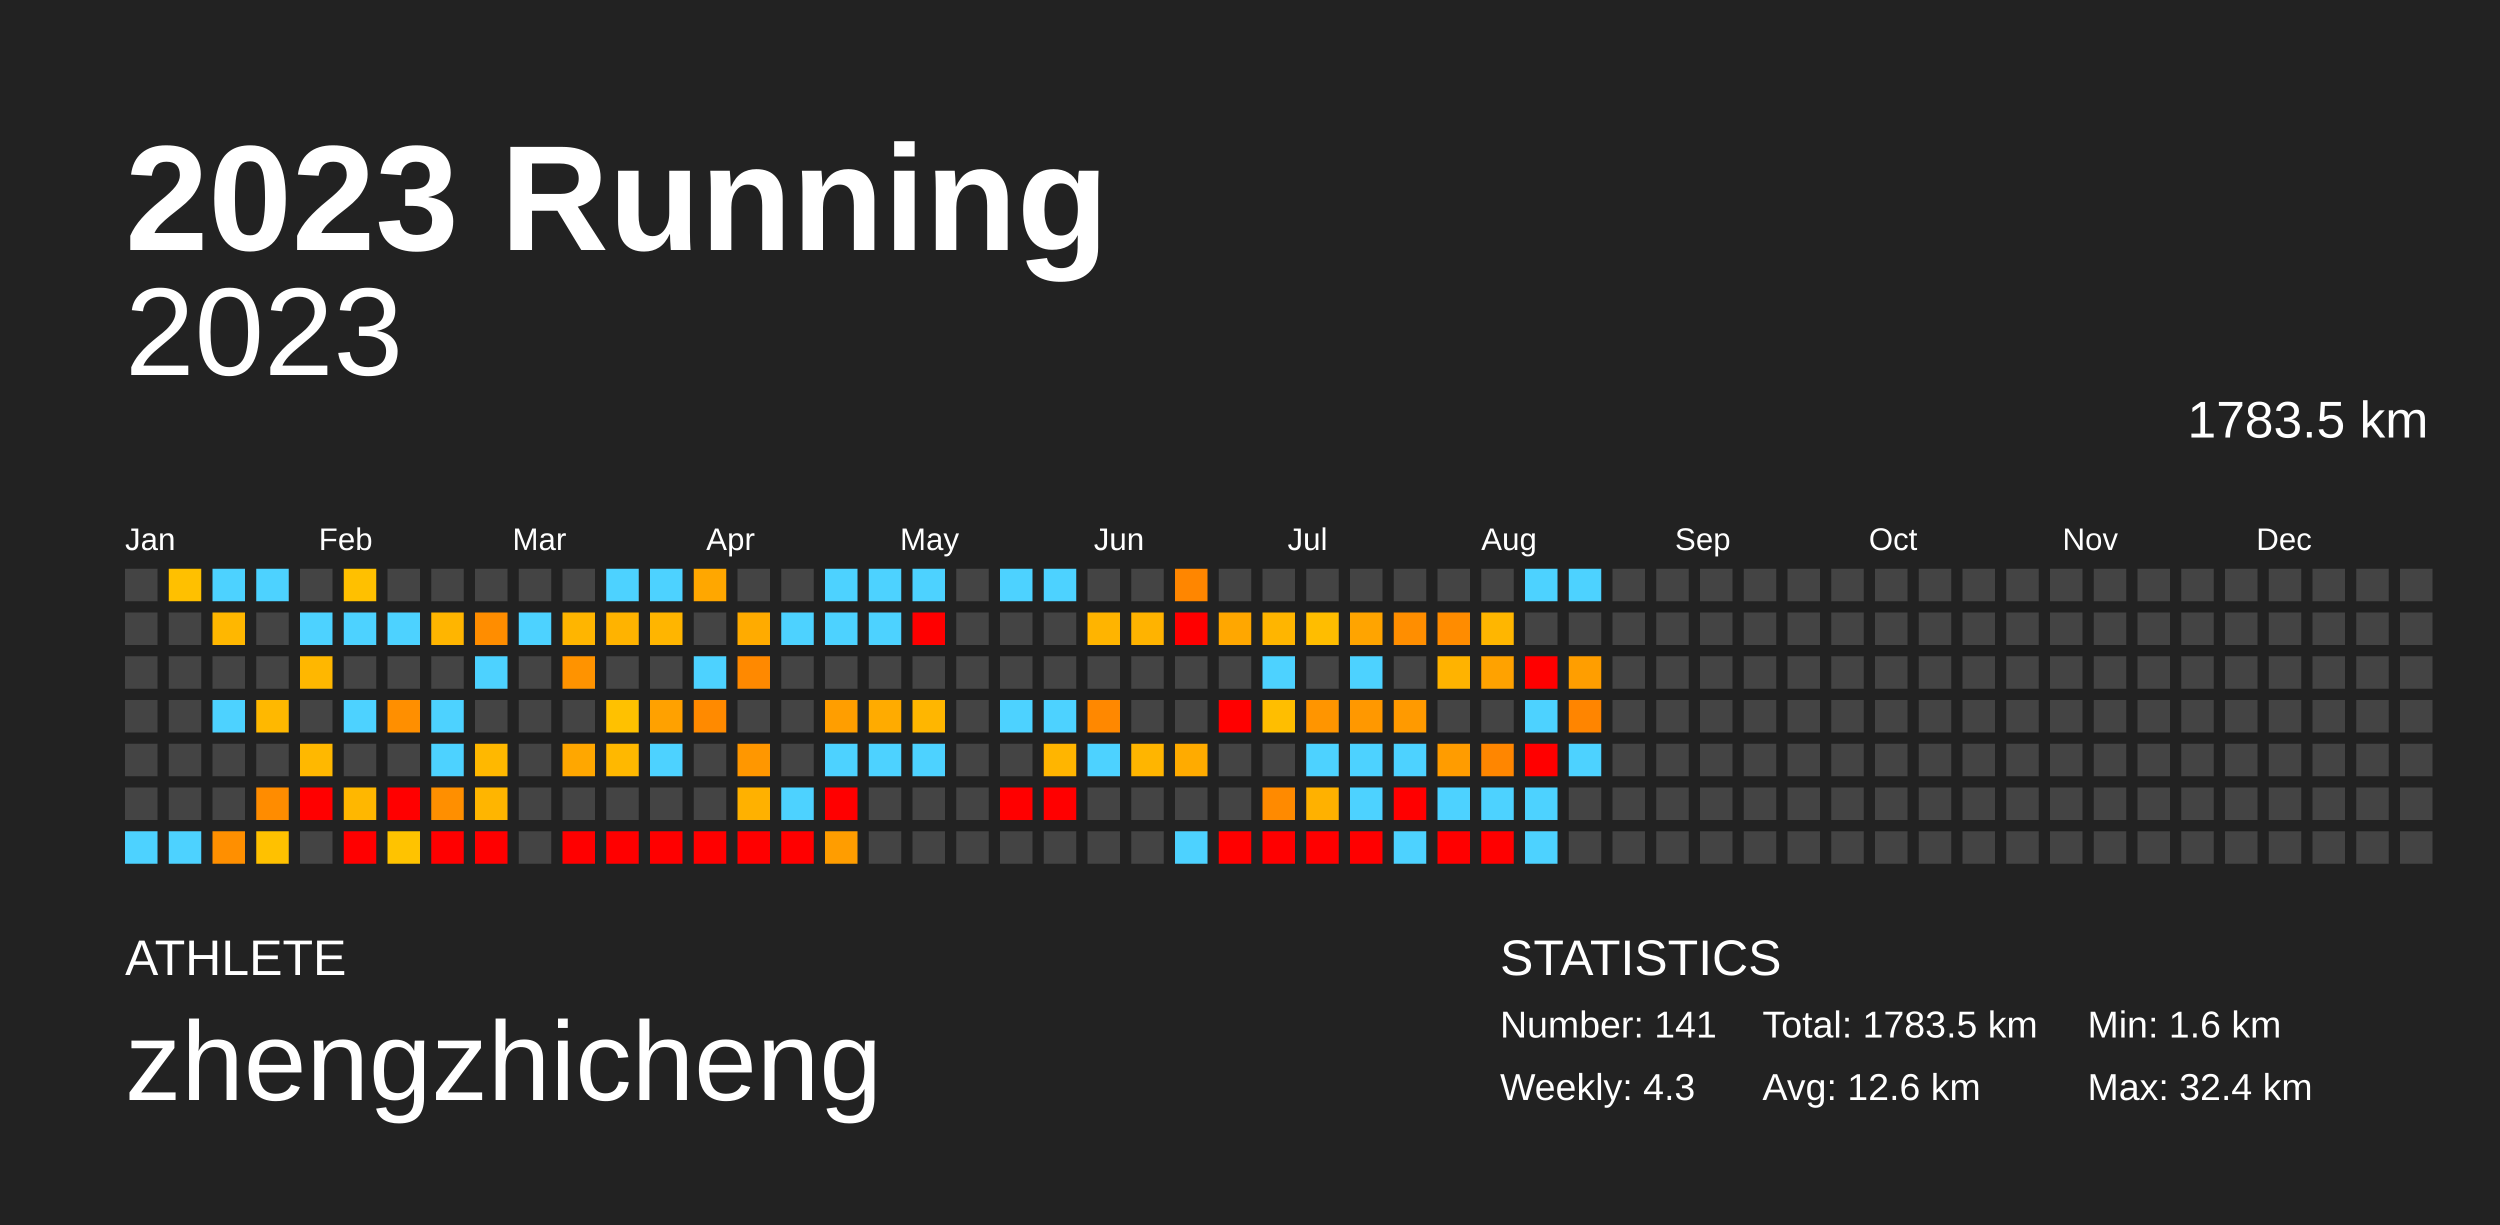
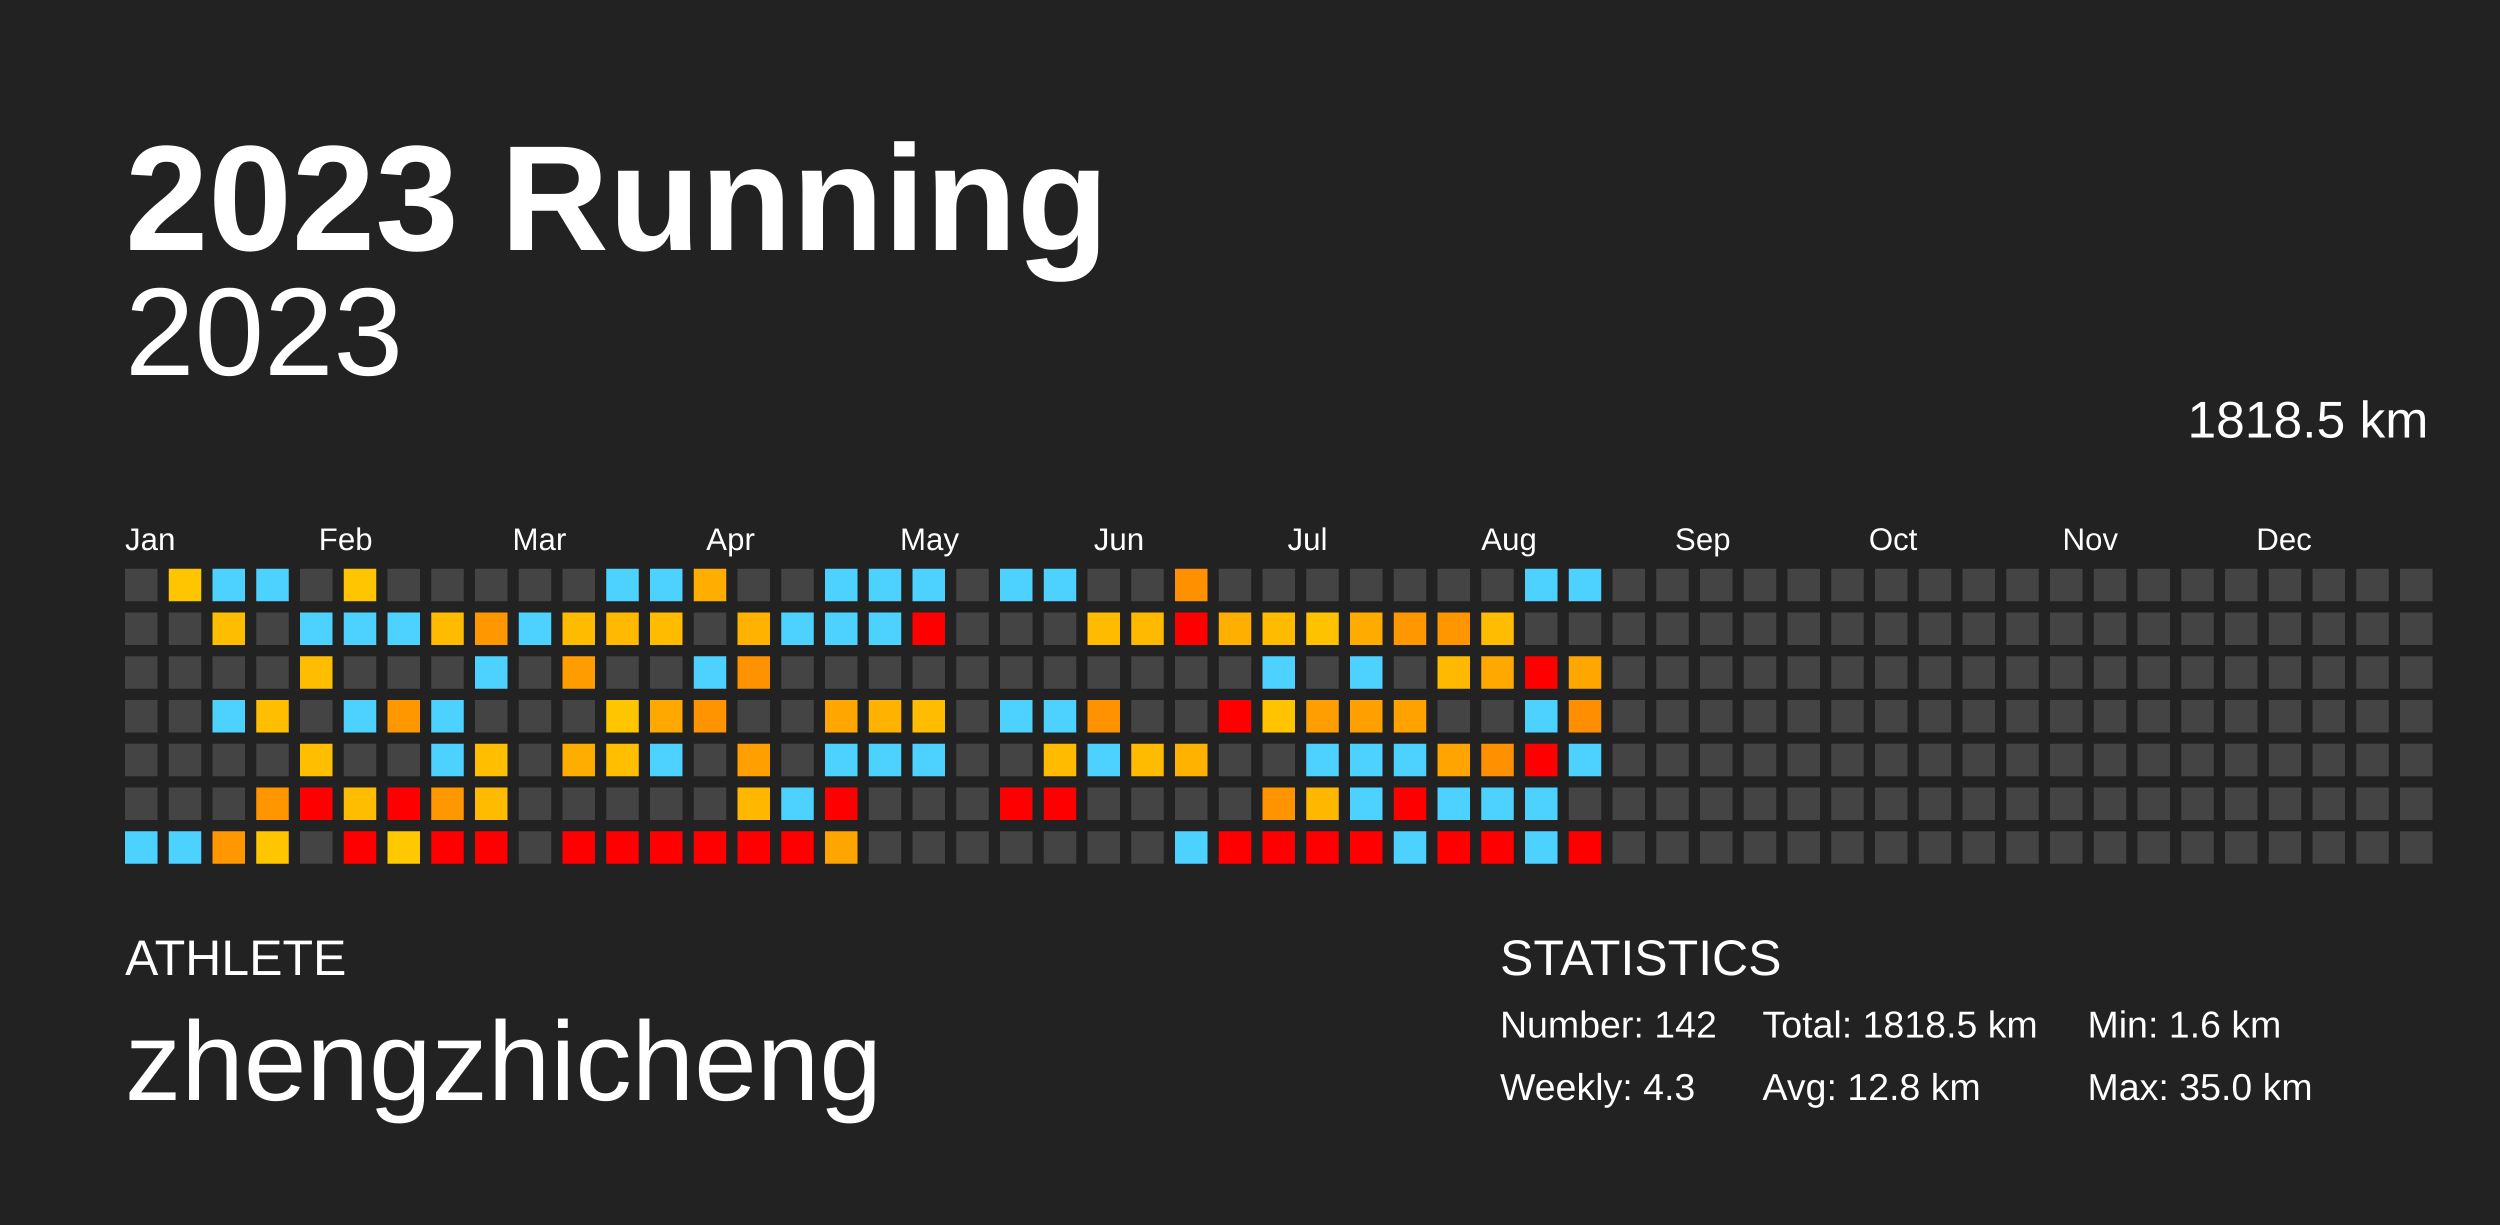
<svg xmlns="http://www.w3.org/2000/svg" baseProfile="full" height="98mm" version="1.1" viewBox="0,0,200,98" width="200mm">
  <defs />
  <rect fill="#222222" height="98" width="200" x="0" y="0" />
  <text fill="#FFFFFF" style="font-size:12px; font-family:Arial; font-weight:bold;" x="10" y="20">2023 Running</text>
  <text fill="#FFFFFF" style="font-size:4px; font-family:Arial" x="10" y="78">ATHLETE</text>
  <text fill="#FFFFFF" style="font-size:9px; font-family:Arial" x="10" y="88">zhengzhicheng</text>
  <text fill="#FFFFFF" style="font-size:4px; font-family:Arial" x="120" y="78">STATISTICS</text>
-   <text fill="#FFFFFF" style="font-size:3px; font-family:Arial" x="120" y="83">Number: 141</text>
+   <text fill="#FFFFFF" style="font-size:3px; font-family:Arial" x="120" y="83">Number: 142</text>
  <text fill="#FFFFFF" style="font-size:3px; font-family:Arial" x="120" y="88">Weekly: 4.3</text>
-   <text fill="#FFFFFF" style="font-size:3px; font-family:Arial" x="141" y="83">Total: 1783.5 km</text>
-   <text fill="#FFFFFF" style="font-size:3px; font-family:Arial" x="141" y="88">Avg: 12.6 km</text>
+   <text fill="#FFFFFF" style="font-size:3px; font-family:Arial" x="141" y="83">Total: 1818.5 km</text>
+   <text fill="#FFFFFF" style="font-size:3px; font-family:Arial" x="141" y="88">Avg: 12.8 km</text>
  <text fill="#FFFFFF" style="font-size:3px; font-family:Arial" x="167" y="83">Min: 1.6 km</text>
-   <text fill="#FFFFFF" style="font-size:3px; font-family:Arial" x="167" y="88">Max: 32.4 km</text>
+   <text fill="#FFFFFF" style="font-size:3px; font-family:Arial" x="167" y="88">Max: 35.0 km</text>
  <text alignment-baseline="hanging" fill="#FFFFFF" style="font-size:10.0px; font-family:Arial;" x="10" y="30">2023</text>
-   <text alignment-baseline="hanging" fill="#FFFFFF" style="font-size:4.125px; font-family:Arial;" x="175" y="35">1783.5 km</text>
+   <text alignment-baseline="hanging" fill="#FFFFFF" style="font-size:4.125px; font-family:Arial;" x="175" y="35">1818.5 km</text>
  <text fill="#FFFFFF" style="font-size:2.5px; font-family:Arial" x="10.0" y="44">Jan</text>
  <text fill="#FFFFFF" style="font-size:2.5px; font-family:Arial" x="25.5" y="44">Feb</text>
  <text fill="#FFFFFF" style="font-size:2.5px; font-family:Arial" x="41.0" y="44">Mar</text>
  <text fill="#FFFFFF" style="font-size:2.5px; font-family:Arial" x="56.5" y="44">Apr</text>
  <text fill="#FFFFFF" style="font-size:2.5px; font-family:Arial" x="72.0" y="44">May</text>
  <text fill="#FFFFFF" style="font-size:2.5px; font-family:Arial" x="87.5" y="44">Jun</text>
  <text fill="#FFFFFF" style="font-size:2.5px; font-family:Arial" x="103.0" y="44">Jul</text>
  <text fill="#FFFFFF" style="font-size:2.5px; font-family:Arial" x="118.5" y="44">Aug</text>
  <text fill="#FFFFFF" style="font-size:2.5px; font-family:Arial" x="134.0" y="44">Sep</text>
  <text fill="#FFFFFF" style="font-size:2.5px; font-family:Arial" x="149.5" y="44">Oct</text>
  <text fill="#FFFFFF" style="font-size:2.5px; font-family:Arial" x="165.0" y="44">Nov</text>
  <text fill="#FFFFFF" style="font-size:2.5px; font-family:Arial" x="180.5" y="44">Dec</text>
  <rect fill="#444444" height="2.6" width="2.6" x="10.0" y="45.5" />
  <rect fill="#444444" height="2.6" width="2.6" x="10.0" y="49.0" />
  <rect fill="#444444" height="2.6" width="2.6" x="10.0" y="52.5" />
  <rect fill="#444444" height="2.6" width="2.6" x="10.0" y="56.0" />
  <rect fill="#444444" height="2.6" width="2.6" x="10.0" y="59.5" />
  <rect fill="#444444" height="2.6" width="2.6" x="10.0" y="63.0" />
  <rect fill="#4dd2ff" height="2.6" width="2.6" x="10.0" y="66.5" />
-   <rect fill="#ffc000" height="2.6" width="2.6" x="13.5" y="45.5" />
+   <rect fill="#ffc600" height="2.6" width="2.6" x="13.5" y="45.5" />
  <rect fill="#444444" height="2.6" width="2.6" x="13.5" y="49.0" />
  <rect fill="#444444" height="2.6" width="2.6" x="13.5" y="52.5" />
  <rect fill="#444444" height="2.6" width="2.6" x="13.5" y="56.0" />
  <rect fill="#444444" height="2.6" width="2.6" x="13.5" y="59.5" />
  <rect fill="#444444" height="2.6" width="2.6" x="13.5" y="63.0" />
  <rect fill="#4dd2ff" height="2.6" width="2.6" x="13.5" y="66.5" />
  <rect fill="#4dd2ff" height="2.6" width="2.6" x="17.0" y="45.5" />
-   <rect fill="#ffb700" height="2.6" width="2.6" x="17.0" y="49.0" />
+   <rect fill="#ffbd00" height="2.6" width="2.6" x="17.0" y="49.0" />
  <rect fill="#444444" height="2.6" width="2.6" x="17.0" y="52.5" />
  <rect fill="#4dd2ff" height="2.6" width="2.6" x="17.0" y="56.0" />
  <rect fill="#444444" height="2.6" width="2.6" x="17.0" y="59.5" />
  <rect fill="#444444" height="2.6" width="2.6" x="17.0" y="63.0" />
-   <rect fill="#ff8f00" height="2.6" width="2.6" x="17.0" y="66.5" />
+   <rect fill="#ff9800" height="2.6" width="2.6" x="17.0" y="66.5" />
  <rect fill="#4dd2ff" height="2.6" width="2.6" x="20.5" y="45.5" />
  <rect fill="#444444" height="2.6" width="2.6" x="20.5" y="49.0" />
  <rect fill="#444444" height="2.6" width="2.6" x="20.5" y="52.5" />
-   <rect fill="#ffb800" height="2.6" width="2.6" x="20.5" y="56.0" />
+   <rect fill="#ffbe00" height="2.6" width="2.6" x="20.5" y="56.0" />
  <rect fill="#444444" height="2.6" width="2.6" x="20.5" y="59.5" />
-   <rect fill="#ff8c00" height="2.6" width="2.6" x="20.5" y="63.0" />
-   <rect fill="#ffc100" height="2.6" width="2.6" x="20.5" y="66.5" />
+   <rect fill="#ff9600" height="2.6" width="2.6" x="20.5" y="63.0" />
+   <rect fill="#ffc600" height="2.6" width="2.6" x="20.5" y="66.5" />
  <rect fill="#444444" height="2.6" width="2.6" x="24.0" y="45.5" />
  <rect fill="#4dd2ff" height="2.6" width="2.6" x="24.0" y="49.0" />
-   <rect fill="#ffb700" height="2.6" width="2.6" x="24.0" y="52.5" />
+   <rect fill="#ffbd00" height="2.6" width="2.6" x="24.0" y="52.5" />
  <rect fill="#444444" height="2.6" width="2.6" x="24.0" y="56.0" />
-   <rect fill="#ffb800" height="2.6" width="2.6" x="24.0" y="59.5" />
+   <rect fill="#ffbe00" height="2.6" width="2.6" x="24.0" y="59.5" />
  <rect fill="red" height="2.6" width="2.6" x="24.0" y="63.0" />
  <rect fill="#444444" height="2.6" width="2.6" x="24.0" y="66.5" />
-   <rect fill="#ffc000" height="2.6" width="2.6" x="27.5" y="45.5" />
+   <rect fill="#ffc500" height="2.6" width="2.6" x="27.5" y="45.5" />
  <rect fill="#4dd2ff" height="2.6" width="2.6" x="27.5" y="49.0" />
  <rect fill="#444444" height="2.6" width="2.6" x="27.5" y="52.5" />
  <rect fill="#4dd2ff" height="2.6" width="2.6" x="27.5" y="56.0" />
  <rect fill="#444444" height="2.6" width="2.6" x="27.5" y="59.5" />
-   <rect fill="#ffb700" height="2.6" width="2.6" x="27.5" y="63.0" />
+   <rect fill="#ffbd00" height="2.6" width="2.6" x="27.5" y="63.0" />
  <rect fill="red" height="2.6" width="2.6" x="27.5" y="66.5" />
  <rect fill="#444444" height="2.6" width="2.6" x="31.0" y="45.5" />
  <rect fill="#4dd2ff" height="2.6" width="2.6" x="31.0" y="49.0" />
  <rect fill="#444444" height="2.6" width="2.6" x="31.0" y="52.5" />
-   <rect fill="#ff8f00" height="2.6" width="2.6" x="31.0" y="56.0" />
+   <rect fill="#ff9800" height="2.6" width="2.6" x="31.0" y="56.0" />
  <rect fill="#444444" height="2.6" width="2.6" x="31.0" y="59.5" />
  <rect fill="red" height="2.6" width="2.6" x="31.0" y="63.0" />
-   <rect fill="#ffc300" height="2.6" width="2.6" x="31.0" y="66.5" />
+   <rect fill="#ffc800" height="2.6" width="2.6" x="31.0" y="66.5" />
  <rect fill="#444444" height="2.6" width="2.6" x="34.5" y="45.5" />
-   <rect fill="#ffb500" height="2.6" width="2.6" x="34.5" y="49.0" />
+   <rect fill="#ffbb00" height="2.6" width="2.6" x="34.5" y="49.0" />
  <rect fill="#444444" height="2.6" width="2.6" x="34.5" y="52.5" />
  <rect fill="#4dd2ff" height="2.6" width="2.6" x="34.5" y="56.0" />
  <rect fill="#4dd2ff" height="2.6" width="2.6" x="34.5" y="59.5" />
-   <rect fill="#ff8f00" height="2.6" width="2.6" x="34.5" y="63.0" />
+   <rect fill="#ff9800" height="2.6" width="2.6" x="34.5" y="63.0" />
  <rect fill="red" height="2.6" width="2.6" x="34.5" y="66.5" />
  <rect fill="#444444" height="2.6" width="2.6" x="38.0" y="45.5" />
-   <rect fill="#ff8d00" height="2.6" width="2.6" x="38.0" y="49.0" />
+   <rect fill="#ff9700" height="2.6" width="2.6" x="38.0" y="49.0" />
  <rect fill="#4dd2ff" height="2.6" width="2.6" x="38.0" y="52.5" />
  <rect fill="#444444" height="2.6" width="2.6" x="38.0" y="56.0" />
-   <rect fill="#ffb800" height="2.6" width="2.6" x="38.0" y="59.5" />
-   <rect fill="#ffb500" height="2.6" width="2.6" x="38.0" y="63.0" />
+   <rect fill="#ffbe00" height="2.6" width="2.6" x="38.0" y="59.5" />
+   <rect fill="#ffbb00" height="2.6" width="2.6" x="38.0" y="63.0" />
  <rect fill="red" height="2.6" width="2.6" x="38.0" y="66.5" />
  <rect fill="#444444" height="2.6" width="2.6" x="41.5" y="45.5" />
  <rect fill="#4dd2ff" height="2.6" width="2.6" x="41.5" y="49.0" />
  <rect fill="#444444" height="2.6" width="2.6" x="41.5" y="52.5" />
  <rect fill="#444444" height="2.6" width="2.6" x="41.5" y="56.0" />
  <rect fill="#444444" height="2.6" width="2.6" x="41.5" y="59.5" />
  <rect fill="#444444" height="2.6" width="2.6" x="41.5" y="63.0" />
  <rect fill="#444444" height="2.6" width="2.6" x="41.5" y="66.5" />
  <rect fill="#444444" height="2.6" width="2.6" x="45.0" y="45.5" />
-   <rect fill="#ffb500" height="2.6" width="2.6" x="45.0" y="49.0" />
-   <rect fill="#ff9300" height="2.6" width="2.6" x="45.0" y="52.5" />
+   <rect fill="#ffbb00" height="2.6" width="2.6" x="45.0" y="49.0" />
+   <rect fill="#ff9c00" height="2.6" width="2.6" x="45.0" y="52.5" />
  <rect fill="#444444" height="2.6" width="2.6" x="45.0" y="56.0" />
-   <rect fill="#ffa700" height="2.6" width="2.6" x="45.0" y="59.5" />
+   <rect fill="#ffae00" height="2.6" width="2.6" x="45.0" y="59.5" />
  <rect fill="#444444" height="2.6" width="2.6" x="45.0" y="63.0" />
  <rect fill="red" height="2.6" width="2.6" x="45.0" y="66.5" />
  <rect fill="#4dd2ff" height="2.6" width="2.6" x="48.5" y="45.5" />
-   <rect fill="#ffb300" height="2.6" width="2.6" x="48.5" y="49.0" />
+   <rect fill="#ffb900" height="2.6" width="2.6" x="48.5" y="49.0" />
  <rect fill="#444444" height="2.6" width="2.6" x="48.5" y="52.5" />
-   <rect fill="#ffc100" height="2.6" width="2.6" x="48.5" y="56.0" />
-   <rect fill="#ffb800" height="2.6" width="2.6" x="48.5" y="59.5" />
+   <rect fill="#ffc600" height="2.6" width="2.6" x="48.5" y="56.0" />
+   <rect fill="#ffbe00" height="2.6" width="2.6" x="48.5" y="59.5" />
  <rect fill="#444444" height="2.6" width="2.6" x="48.5" y="63.0" />
  <rect fill="red" height="2.6" width="2.6" x="48.5" y="66.5" />
  <rect fill="#4dd2ff" height="2.6" width="2.6" x="52.0" y="45.5" />
-   <rect fill="#ffb500" height="2.6" width="2.6" x="52.0" y="49.0" />
+   <rect fill="#ffbb00" height="2.6" width="2.6" x="52.0" y="49.0" />
  <rect fill="#444444" height="2.6" width="2.6" x="52.0" y="52.5" />
-   <rect fill="#ffa100" height="2.6" width="2.6" x="52.0" y="56.0" />
+   <rect fill="#ffa900" height="2.6" width="2.6" x="52.0" y="56.0" />
  <rect fill="#4dd2ff" height="2.6" width="2.6" x="52.0" y="59.5" />
  <rect fill="#444444" height="2.6" width="2.6" x="52.0" y="63.0" />
  <rect fill="red" height="2.6" width="2.6" x="52.0" y="66.5" />
-   <rect fill="#ffa700" height="2.6" width="2.6" x="55.5" y="45.5" />
+   <rect fill="#ffae00" height="2.6" width="2.6" x="55.5" y="45.5" />
  <rect fill="#444444" height="2.6" width="2.6" x="55.5" y="49.0" />
  <rect fill="#4dd2ff" height="2.6" width="2.6" x="55.5" y="52.5" />
-   <rect fill="#ff8a00" height="2.6" width="2.6" x="55.5" y="56.0" />
+   <rect fill="#ff9400" height="2.6" width="2.6" x="55.5" y="56.0" />
  <rect fill="#444444" height="2.6" width="2.6" x="55.5" y="59.5" />
  <rect fill="#444444" height="2.6" width="2.6" x="55.5" y="63.0" />
  <rect fill="red" height="2.6" width="2.6" x="55.5" y="66.5" />
  <rect fill="#444444" height="2.6" width="2.6" x="59.0" y="45.5" />
-   <rect fill="#ffab00" height="2.6" width="2.6" x="59.0" y="49.0" />
-   <rect fill="#ff8900" height="2.6" width="2.6" x="59.0" y="52.5" />
+   <rect fill="#ffb200" height="2.6" width="2.6" x="59.0" y="49.0" />
+   <rect fill="#ff9200" height="2.6" width="2.6" x="59.0" y="52.5" />
  <rect fill="#444444" height="2.6" width="2.6" x="59.0" y="56.0" />
-   <rect fill="#ff9700" height="2.6" width="2.6" x="59.0" y="59.5" />
-   <rect fill="#ffb100" height="2.6" width="2.6" x="59.0" y="63.0" />
+   <rect fill="#ff9f00" height="2.6" width="2.6" x="59.0" y="59.5" />
+   <rect fill="#ffb700" height="2.6" width="2.6" x="59.0" y="63.0" />
  <rect fill="red" height="2.6" width="2.6" x="59.0" y="66.5" />
  <rect fill="#444444" height="2.6" width="2.6" x="62.5" y="45.5" />
  <rect fill="#4dd2ff" height="2.6" width="2.6" x="62.5" y="49.0" />
  <rect fill="#444444" height="2.6" width="2.6" x="62.5" y="52.5" />
  <rect fill="#444444" height="2.6" width="2.6" x="62.5" y="56.0" />
  <rect fill="#444444" height="2.6" width="2.6" x="62.5" y="59.5" />
  <rect fill="#4dd2ff" height="2.6" width="2.6" x="62.5" y="63.0" />
  <rect fill="red" height="2.6" width="2.6" x="62.5" y="66.5" />
  <rect fill="#4dd2ff" height="2.6" width="2.6" x="66.0" y="45.5" />
  <rect fill="#4dd2ff" height="2.6" width="2.6" x="66.0" y="49.0" />
  <rect fill="#444444" height="2.6" width="2.6" x="66.0" y="52.5" />
-   <rect fill="#ff9e00" height="2.6" width="2.6" x="66.0" y="56.0" />
+   <rect fill="#ffa600" height="2.6" width="2.6" x="66.0" y="56.0" />
  <rect fill="#4dd2ff" height="2.6" width="2.6" x="66.0" y="59.5" />
  <rect fill="red" height="2.6" width="2.6" x="66.0" y="63.0" />
-   <rect fill="#ff9d00" height="2.6" width="2.6" x="66.0" y="66.5" />
+   <rect fill="#ffa500" height="2.6" width="2.6" x="66.0" y="66.5" />
  <rect fill="#4dd2ff" height="2.6" width="2.6" x="69.5" y="45.5" />
  <rect fill="#4dd2ff" height="2.6" width="2.6" x="69.5" y="49.0" />
  <rect fill="#444444" height="2.6" width="2.6" x="69.5" y="52.5" />
-   <rect fill="#ffab00" height="2.6" width="2.6" x="69.5" y="56.0" />
+   <rect fill="#ffb200" height="2.6" width="2.6" x="69.5" y="56.0" />
  <rect fill="#4dd2ff" height="2.6" width="2.6" x="69.5" y="59.5" />
  <rect fill="#444444" height="2.6" width="2.6" x="69.5" y="63.0" />
  <rect fill="#444444" height="2.6" width="2.6" x="69.5" y="66.5" />
  <rect fill="#4dd2ff" height="2.6" width="2.6" x="73.0" y="45.5" />
  <rect fill="red" height="2.6" width="2.6" x="73.0" y="49.0" />
  <rect fill="#444444" height="2.6" width="2.6" x="73.0" y="52.5" />
-   <rect fill="#ffb600" height="2.6" width="2.6" x="73.0" y="56.0" />
+   <rect fill="#ffbc00" height="2.6" width="2.6" x="73.0" y="56.0" />
  <rect fill="#4dd2ff" height="2.6" width="2.6" x="73.0" y="59.5" />
  <rect fill="#444444" height="2.6" width="2.6" x="73.0" y="63.0" />
  <rect fill="#444444" height="2.6" width="2.6" x="73.0" y="66.5" />
  <rect fill="#444444" height="2.6" width="2.6" x="76.5" y="45.5" />
  <rect fill="#444444" height="2.6" width="2.6" x="76.5" y="49.0" />
  <rect fill="#444444" height="2.6" width="2.6" x="76.5" y="52.5" />
  <rect fill="#444444" height="2.6" width="2.6" x="76.5" y="56.0" />
  <rect fill="#444444" height="2.6" width="2.6" x="76.5" y="59.5" />
  <rect fill="#444444" height="2.6" width="2.6" x="76.5" y="63.0" />
  <rect fill="#444444" height="2.6" width="2.6" x="76.5" y="66.5" />
  <rect fill="#4dd2ff" height="2.6" width="2.6" x="80.0" y="45.5" />
  <rect fill="#444444" height="2.6" width="2.6" x="80.0" y="49.0" />
  <rect fill="#444444" height="2.6" width="2.6" x="80.0" y="52.5" />
  <rect fill="#4dd2ff" height="2.6" width="2.6" x="80.0" y="56.0" />
  <rect fill="#444444" height="2.6" width="2.6" x="80.0" y="59.5" />
  <rect fill="red" height="2.6" width="2.6" x="80.0" y="63.0" />
  <rect fill="#444444" height="2.6" width="2.6" x="80.0" y="66.5" />
  <rect fill="#4dd2ff" height="2.6" width="2.6" x="83.5" y="45.5" />
  <rect fill="#444444" height="2.6" width="2.6" x="83.5" y="49.0" />
  <rect fill="#444444" height="2.6" width="2.6" x="83.5" y="52.5" />
  <rect fill="#4dd2ff" height="2.6" width="2.6" x="83.5" y="56.0" />
-   <rect fill="#ffb500" height="2.6" width="2.6" x="83.5" y="59.5" />
+   <rect fill="#ffbb00" height="2.6" width="2.6" x="83.5" y="59.5" />
  <rect fill="red" height="2.6" width="2.6" x="83.5" y="63.0" />
  <rect fill="#444444" height="2.6" width="2.6" x="83.5" y="66.5" />
  <rect fill="#444444" height="2.6" width="2.6" x="87.0" y="45.5" />
-   <rect fill="#ffb400" height="2.6" width="2.6" x="87.0" y="49.0" />
+   <rect fill="#ffbb00" height="2.6" width="2.6" x="87.0" y="49.0" />
  <rect fill="#444444" height="2.6" width="2.6" x="87.0" y="52.5" />
-   <rect fill="#ff8800" height="2.6" width="2.6" x="87.0" y="56.0" />
+   <rect fill="#ff9200" height="2.6" width="2.6" x="87.0" y="56.0" />
  <rect fill="#4dd2ff" height="2.6" width="2.6" x="87.0" y="59.5" />
  <rect fill="#444444" height="2.6" width="2.6" x="87.0" y="63.0" />
  <rect fill="#444444" height="2.6" width="2.6" x="87.0" y="66.5" />
  <rect fill="#444444" height="2.6" width="2.6" x="90.5" y="45.5" />
-   <rect fill="#ffb300" height="2.6" width="2.6" x="90.5" y="49.0" />
+   <rect fill="#ffba00" height="2.6" width="2.6" x="90.5" y="49.0" />
  <rect fill="#444444" height="2.6" width="2.6" x="90.5" y="52.5" />
  <rect fill="#444444" height="2.6" width="2.6" x="90.5" y="56.0" />
-   <rect fill="#ffb500" height="2.6" width="2.6" x="90.5" y="59.5" />
+   <rect fill="#ffbb00" height="2.6" width="2.6" x="90.5" y="59.5" />
  <rect fill="#444444" height="2.6" width="2.6" x="90.5" y="63.0" />
  <rect fill="#444444" height="2.6" width="2.6" x="90.5" y="66.5" />
-   <rect fill="#ff8600" height="2.6" width="2.6" x="94.0" y="45.5" />
+   <rect fill="#ff9000" height="2.6" width="2.6" x="94.0" y="45.5" />
  <rect fill="red" height="2.6" width="2.6" x="94.0" y="49.0" />
  <rect fill="#444444" height="2.6" width="2.6" x="94.0" y="52.5" />
  <rect fill="#444444" height="2.6" width="2.6" x="94.0" y="56.0" />
-   <rect fill="#ffab00" height="2.6" width="2.6" x="94.0" y="59.5" />
+   <rect fill="#ffb200" height="2.6" width="2.6" x="94.0" y="59.5" />
  <rect fill="#444444" height="2.6" width="2.6" x="94.0" y="63.0" />
  <rect fill="#4dd2ff" height="2.6" width="2.6" x="94.0" y="66.5" />
  <rect fill="#444444" height="2.6" width="2.6" x="97.5" y="45.5" />
-   <rect fill="#ffa700" height="2.6" width="2.6" x="97.5" y="49.0" />
+   <rect fill="#ffaf00" height="2.6" width="2.6" x="97.5" y="49.0" />
  <rect fill="#444444" height="2.6" width="2.6" x="97.5" y="52.5" />
  <rect fill="red" height="2.6" width="2.6" x="97.5" y="56.0" />
  <rect fill="#444444" height="2.6" width="2.6" x="97.5" y="59.5" />
  <rect fill="#444444" height="2.6" width="2.6" x="97.5" y="63.0" />
  <rect fill="red" height="2.6" width="2.6" x="97.5" y="66.5" />
  <rect fill="#444444" height="2.6" width="2.6" x="101.0" y="45.5" />
-   <rect fill="#ffb500" height="2.6" width="2.6" x="101.0" y="49.0" />
+   <rect fill="#ffbb00" height="2.6" width="2.6" x="101.0" y="49.0" />
  <rect fill="#4dd2ff" height="2.6" width="2.6" x="101.0" y="52.5" />
-   <rect fill="#ffbe00" height="2.6" width="2.6" x="101.0" y="56.0" />
+   <rect fill="#ffc300" height="2.6" width="2.6" x="101.0" y="56.0" />
  <rect fill="#444444" height="2.6" width="2.6" x="101.0" y="59.5" />
-   <rect fill="#ff8a00" height="2.6" width="2.6" x="101.0" y="63.0" />
+   <rect fill="#ff9300" height="2.6" width="2.6" x="101.0" y="63.0" />
  <rect fill="red" height="2.6" width="2.6" x="101.0" y="66.5" />
  <rect fill="#444444" height="2.6" width="2.6" x="104.5" y="45.5" />
-   <rect fill="#ffbd00" height="2.6" width="2.6" x="104.5" y="49.0" />
+   <rect fill="#ffc200" height="2.6" width="2.6" x="104.5" y="49.0" />
  <rect fill="#444444" height="2.6" width="2.6" x="104.5" y="52.5" />
-   <rect fill="#ff9500" height="2.6" width="2.6" x="104.5" y="56.0" />
+   <rect fill="#ff9e00" height="2.6" width="2.6" x="104.5" y="56.0" />
  <rect fill="#4dd2ff" height="2.6" width="2.6" x="104.5" y="59.5" />
-   <rect fill="#ffb100" height="2.6" width="2.6" x="104.5" y="63.0" />
+   <rect fill="#ffb700" height="2.6" width="2.6" x="104.5" y="63.0" />
  <rect fill="red" height="2.6" width="2.6" x="104.5" y="66.5" />
  <rect fill="#444444" height="2.6" width="2.6" x="108.0" y="45.5" />
-   <rect fill="#ffa400" height="2.6" width="2.6" x="108.0" y="49.0" />
+   <rect fill="#ffab00" height="2.6" width="2.6" x="108.0" y="49.0" />
  <rect fill="#4dd2ff" height="2.6" width="2.6" x="108.0" y="52.5" />
-   <rect fill="#ff9800" height="2.6" width="2.6" x="108.0" y="56.0" />
+   <rect fill="#ffa000" height="2.6" width="2.6" x="108.0" y="56.0" />
  <rect fill="#4dd2ff" height="2.6" width="2.6" x="108.0" y="59.5" />
  <rect fill="#4dd2ff" height="2.6" width="2.6" x="108.0" y="63.0" />
  <rect fill="red" height="2.6" width="2.6" x="108.0" y="66.5" />
  <rect fill="#444444" height="2.6" width="2.6" x="111.5" y="45.5" />
-   <rect fill="#ff8e00" height="2.6" width="2.6" x="111.5" y="49.0" />
+   <rect fill="#ff9700" height="2.6" width="2.6" x="111.5" y="49.0" />
  <rect fill="#444444" height="2.6" width="2.6" x="111.5" y="52.5" />
-   <rect fill="#ff9a00" height="2.6" width="2.6" x="111.5" y="56.0" />
+   <rect fill="#ffa200" height="2.6" width="2.6" x="111.5" y="56.0" />
  <rect fill="#4dd2ff" height="2.6" width="2.6" x="111.5" y="59.5" />
  <rect fill="red" height="2.6" width="2.6" x="111.5" y="63.0" />
  <rect fill="#4dd2ff" height="2.6" width="2.6" x="111.5" y="66.5" />
  <rect fill="#444444" height="2.6" width="2.6" x="115.0" y="45.5" />
-   <rect fill="#ff8c00" height="2.6" width="2.6" x="115.0" y="49.0" />
-   <rect fill="#ffb300" height="2.6" width="2.6" x="115.0" y="52.5" />
+   <rect fill="#ff9600" height="2.6" width="2.6" x="115.0" y="49.0" />
+   <rect fill="#ffb900" height="2.6" width="2.6" x="115.0" y="52.5" />
  <rect fill="#444444" height="2.6" width="2.6" x="115.0" y="56.0" />
-   <rect fill="#ff9c00" height="2.6" width="2.6" x="115.0" y="59.5" />
+   <rect fill="#ffa400" height="2.6" width="2.6" x="115.0" y="59.5" />
  <rect fill="#4dd2ff" height="2.6" width="2.6" x="115.0" y="63.0" />
  <rect fill="red" height="2.6" width="2.6" x="115.0" y="66.5" />
  <rect fill="#444444" height="2.6" width="2.6" x="118.5" y="45.5" />
-   <rect fill="#ffb600" height="2.6" width="2.6" x="118.5" y="49.0" />
-   <rect fill="#ffa200" height="2.6" width="2.6" x="118.5" y="52.5" />
+   <rect fill="#ffbc00" height="2.6" width="2.6" x="118.5" y="49.0" />
+   <rect fill="#ffa900" height="2.6" width="2.6" x="118.5" y="52.5" />
  <rect fill="#444444" height="2.6" width="2.6" x="118.5" y="56.0" />
-   <rect fill="#ff8600" height="2.6" width="2.6" x="118.5" y="59.5" />
+   <rect fill="#ff9000" height="2.6" width="2.6" x="118.5" y="59.5" />
  <rect fill="#4dd2ff" height="2.6" width="2.6" x="118.5" y="63.0" />
  <rect fill="red" height="2.6" width="2.6" x="118.5" y="66.5" />
  <rect fill="#4dd2ff" height="2.6" width="2.6" x="122.0" y="45.5" />
  <rect fill="#444444" height="2.6" width="2.6" x="122.0" y="49.0" />
  <rect fill="red" height="2.6" width="2.6" x="122.0" y="52.5" />
  <rect fill="#4dd2ff" height="2.6" width="2.6" x="122.0" y="56.0" />
  <rect fill="red" height="2.6" width="2.6" x="122.0" y="59.5" />
  <rect fill="#4dd2ff" height="2.6" width="2.6" x="122.0" y="63.0" />
  <rect fill="#4dd2ff" height="2.6" width="2.6" x="122.0" y="66.5" />
  <rect fill="#4dd2ff" height="2.6" width="2.6" x="125.5" y="45.5" />
  <rect fill="#444444" height="2.6" width="2.6" x="125.5" y="49.0" />
-   <rect fill="#ff9e00" height="2.6" width="2.6" x="125.5" y="52.5" />
-   <rect fill="#ff8500" height="2.6" width="2.6" x="125.5" y="56.0" />
+   <rect fill="#ffa600" height="2.6" width="2.6" x="125.5" y="52.5" />
+   <rect fill="#ff8f00" height="2.6" width="2.6" x="125.5" y="56.0" />
  <rect fill="#4dd2ff" height="2.6" width="2.6" x="125.5" y="59.5" />
  <rect fill="#444444" height="2.6" width="2.6" x="125.5" y="63.0" />
-   <rect fill="#444444" height="2.6" width="2.6" x="125.5" y="66.5" />
+   <rect fill="red" height="2.6" width="2.6" x="125.5" y="66.5" />
  <rect fill="#444444" height="2.6" width="2.6" x="129.0" y="45.5" />
  <rect fill="#444444" height="2.6" width="2.6" x="129.0" y="49.0" />
  <rect fill="#444444" height="2.6" width="2.6" x="129.0" y="52.5" />
  <rect fill="#444444" height="2.6" width="2.6" x="129.0" y="56.0" />
  <rect fill="#444444" height="2.6" width="2.6" x="129.0" y="59.5" />
  <rect fill="#444444" height="2.6" width="2.6" x="129.0" y="63.0" />
  <rect fill="#444444" height="2.6" width="2.6" x="129.0" y="66.5" />
  <rect fill="#444444" height="2.6" width="2.6" x="132.5" y="45.5" />
  <rect fill="#444444" height="2.6" width="2.6" x="132.5" y="49.0" />
  <rect fill="#444444" height="2.6" width="2.6" x="132.5" y="52.5" />
  <rect fill="#444444" height="2.6" width="2.6" x="132.5" y="56.0" />
  <rect fill="#444444" height="2.6" width="2.6" x="132.5" y="59.5" />
  <rect fill="#444444" height="2.6" width="2.6" x="132.5" y="63.0" />
  <rect fill="#444444" height="2.6" width="2.6" x="132.5" y="66.5" />
  <rect fill="#444444" height="2.6" width="2.6" x="136.0" y="45.5" />
  <rect fill="#444444" height="2.6" width="2.6" x="136.0" y="49.0" />
  <rect fill="#444444" height="2.6" width="2.6" x="136.0" y="52.5" />
  <rect fill="#444444" height="2.6" width="2.6" x="136.0" y="56.0" />
  <rect fill="#444444" height="2.6" width="2.6" x="136.0" y="59.5" />
  <rect fill="#444444" height="2.6" width="2.6" x="136.0" y="63.0" />
  <rect fill="#444444" height="2.6" width="2.6" x="136.0" y="66.5" />
  <rect fill="#444444" height="2.6" width="2.6" x="139.5" y="45.5" />
  <rect fill="#444444" height="2.6" width="2.6" x="139.5" y="49.0" />
  <rect fill="#444444" height="2.6" width="2.6" x="139.5" y="52.5" />
  <rect fill="#444444" height="2.6" width="2.6" x="139.5" y="56.0" />
  <rect fill="#444444" height="2.6" width="2.6" x="139.5" y="59.5" />
  <rect fill="#444444" height="2.6" width="2.6" x="139.5" y="63.0" />
  <rect fill="#444444" height="2.6" width="2.6" x="139.5" y="66.5" />
  <rect fill="#444444" height="2.6" width="2.6" x="143.0" y="45.5" />
  <rect fill="#444444" height="2.6" width="2.6" x="143.0" y="49.0" />
  <rect fill="#444444" height="2.6" width="2.6" x="143.0" y="52.5" />
  <rect fill="#444444" height="2.6" width="2.6" x="143.0" y="56.0" />
  <rect fill="#444444" height="2.6" width="2.6" x="143.0" y="59.5" />
  <rect fill="#444444" height="2.6" width="2.6" x="143.0" y="63.0" />
  <rect fill="#444444" height="2.6" width="2.6" x="143.0" y="66.5" />
  <rect fill="#444444" height="2.6" width="2.6" x="146.5" y="45.5" />
  <rect fill="#444444" height="2.6" width="2.6" x="146.5" y="49.0" />
  <rect fill="#444444" height="2.6" width="2.6" x="146.5" y="52.5" />
  <rect fill="#444444" height="2.6" width="2.6" x="146.5" y="56.0" />
  <rect fill="#444444" height="2.6" width="2.6" x="146.5" y="59.5" />
  <rect fill="#444444" height="2.6" width="2.6" x="146.5" y="63.0" />
  <rect fill="#444444" height="2.6" width="2.6" x="146.5" y="66.5" />
  <rect fill="#444444" height="2.6" width="2.6" x="150.0" y="45.5" />
  <rect fill="#444444" height="2.6" width="2.6" x="150.0" y="49.0" />
  <rect fill="#444444" height="2.6" width="2.6" x="150.0" y="52.5" />
  <rect fill="#444444" height="2.6" width="2.6" x="150.0" y="56.0" />
  <rect fill="#444444" height="2.6" width="2.6" x="150.0" y="59.5" />
  <rect fill="#444444" height="2.6" width="2.6" x="150.0" y="63.0" />
  <rect fill="#444444" height="2.6" width="2.6" x="150.0" y="66.5" />
  <rect fill="#444444" height="2.6" width="2.6" x="153.5" y="45.5" />
  <rect fill="#444444" height="2.6" width="2.6" x="153.5" y="49.0" />
  <rect fill="#444444" height="2.6" width="2.6" x="153.5" y="52.5" />
  <rect fill="#444444" height="2.6" width="2.6" x="153.5" y="56.0" />
  <rect fill="#444444" height="2.6" width="2.6" x="153.5" y="59.5" />
  <rect fill="#444444" height="2.6" width="2.6" x="153.5" y="63.0" />
  <rect fill="#444444" height="2.6" width="2.6" x="153.5" y="66.5" />
  <rect fill="#444444" height="2.6" width="2.6" x="157.0" y="45.5" />
  <rect fill="#444444" height="2.6" width="2.6" x="157.0" y="49.0" />
  <rect fill="#444444" height="2.6" width="2.6" x="157.0" y="52.5" />
  <rect fill="#444444" height="2.6" width="2.6" x="157.0" y="56.0" />
  <rect fill="#444444" height="2.6" width="2.6" x="157.0" y="59.5" />
  <rect fill="#444444" height="2.6" width="2.6" x="157.0" y="63.0" />
  <rect fill="#444444" height="2.6" width="2.6" x="157.0" y="66.5" />
  <rect fill="#444444" height="2.6" width="2.6" x="160.5" y="45.5" />
  <rect fill="#444444" height="2.6" width="2.6" x="160.5" y="49.0" />
  <rect fill="#444444" height="2.6" width="2.6" x="160.5" y="52.5" />
  <rect fill="#444444" height="2.6" width="2.6" x="160.5" y="56.0" />
  <rect fill="#444444" height="2.6" width="2.6" x="160.5" y="59.5" />
  <rect fill="#444444" height="2.6" width="2.6" x="160.5" y="63.0" />
  <rect fill="#444444" height="2.6" width="2.6" x="160.5" y="66.5" />
  <rect fill="#444444" height="2.6" width="2.6" x="164.0" y="45.5" />
  <rect fill="#444444" height="2.6" width="2.6" x="164.0" y="49.0" />
  <rect fill="#444444" height="2.6" width="2.6" x="164.0" y="52.5" />
  <rect fill="#444444" height="2.6" width="2.6" x="164.0" y="56.0" />
  <rect fill="#444444" height="2.6" width="2.6" x="164.0" y="59.5" />
  <rect fill="#444444" height="2.6" width="2.6" x="164.0" y="63.0" />
  <rect fill="#444444" height="2.6" width="2.6" x="164.0" y="66.5" />
  <rect fill="#444444" height="2.6" width="2.6" x="167.5" y="45.5" />
  <rect fill="#444444" height="2.6" width="2.6" x="167.5" y="49.0" />
  <rect fill="#444444" height="2.6" width="2.6" x="167.5" y="52.5" />
  <rect fill="#444444" height="2.6" width="2.6" x="167.5" y="56.0" />
  <rect fill="#444444" height="2.6" width="2.6" x="167.5" y="59.5" />
  <rect fill="#444444" height="2.6" width="2.6" x="167.5" y="63.0" />
  <rect fill="#444444" height="2.6" width="2.6" x="167.5" y="66.5" />
  <rect fill="#444444" height="2.6" width="2.6" x="171.0" y="45.5" />
  <rect fill="#444444" height="2.6" width="2.6" x="171.0" y="49.0" />
  <rect fill="#444444" height="2.6" width="2.6" x="171.0" y="52.5" />
  <rect fill="#444444" height="2.6" width="2.6" x="171.0" y="56.0" />
  <rect fill="#444444" height="2.6" width="2.6" x="171.0" y="59.5" />
  <rect fill="#444444" height="2.6" width="2.6" x="171.0" y="63.0" />
  <rect fill="#444444" height="2.6" width="2.6" x="171.0" y="66.5" />
  <rect fill="#444444" height="2.6" width="2.6" x="174.5" y="45.5" />
  <rect fill="#444444" height="2.6" width="2.6" x="174.5" y="49.0" />
  <rect fill="#444444" height="2.6" width="2.6" x="174.5" y="52.5" />
  <rect fill="#444444" height="2.6" width="2.6" x="174.5" y="56.0" />
  <rect fill="#444444" height="2.6" width="2.6" x="174.5" y="59.5" />
  <rect fill="#444444" height="2.6" width="2.6" x="174.5" y="63.0" />
  <rect fill="#444444" height="2.6" width="2.6" x="174.5" y="66.5" />
  <rect fill="#444444" height="2.6" width="2.6" x="178.0" y="45.5" />
  <rect fill="#444444" height="2.6" width="2.6" x="178.0" y="49.0" />
  <rect fill="#444444" height="2.6" width="2.6" x="178.0" y="52.5" />
  <rect fill="#444444" height="2.6" width="2.6" x="178.0" y="56.0" />
  <rect fill="#444444" height="2.6" width="2.6" x="178.0" y="59.5" />
  <rect fill="#444444" height="2.6" width="2.6" x="178.0" y="63.0" />
  <rect fill="#444444" height="2.6" width="2.6" x="178.0" y="66.5" />
  <rect fill="#444444" height="2.6" width="2.6" x="181.5" y="45.5" />
  <rect fill="#444444" height="2.6" width="2.6" x="181.5" y="49.0" />
  <rect fill="#444444" height="2.6" width="2.6" x="181.5" y="52.5" />
  <rect fill="#444444" height="2.6" width="2.6" x="181.5" y="56.0" />
  <rect fill="#444444" height="2.6" width="2.6" x="181.5" y="59.5" />
  <rect fill="#444444" height="2.6" width="2.6" x="181.5" y="63.0" />
  <rect fill="#444444" height="2.6" width="2.6" x="181.5" y="66.5" />
  <rect fill="#444444" height="2.6" width="2.6" x="185.0" y="45.5" />
  <rect fill="#444444" height="2.6" width="2.6" x="185.0" y="49.0" />
  <rect fill="#444444" height="2.6" width="2.6" x="185.0" y="52.5" />
  <rect fill="#444444" height="2.6" width="2.6" x="185.0" y="56.0" />
  <rect fill="#444444" height="2.6" width="2.6" x="185.0" y="59.5" />
  <rect fill="#444444" height="2.6" width="2.6" x="185.0" y="63.0" />
  <rect fill="#444444" height="2.6" width="2.6" x="185.0" y="66.5" />
  <rect fill="#444444" height="2.6" width="2.6" x="188.5" y="45.5" />
  <rect fill="#444444" height="2.6" width="2.6" x="188.5" y="49.0" />
  <rect fill="#444444" height="2.6" width="2.6" x="188.5" y="52.5" />
  <rect fill="#444444" height="2.6" width="2.6" x="188.5" y="56.0" />
  <rect fill="#444444" height="2.6" width="2.6" x="188.5" y="59.5" />
  <rect fill="#444444" height="2.6" width="2.6" x="188.5" y="63.0" />
  <rect fill="#444444" height="2.6" width="2.6" x="188.5" y="66.5" />
  <rect fill="#444444" height="2.6" width="2.6" x="192.0" y="45.5" />
  <rect fill="#444444" height="2.6" width="2.6" x="192.0" y="49.0" />
  <rect fill="#444444" height="2.6" width="2.6" x="192.0" y="52.5" />
  <rect fill="#444444" height="2.6" width="2.6" x="192.0" y="56.0" />
  <rect fill="#444444" height="2.6" width="2.6" x="192.0" y="59.5" />
  <rect fill="#444444" height="2.6" width="2.6" x="192.0" y="63.0" />
  <rect fill="#444444" height="2.6" width="2.6" x="192.0" y="66.5" />
</svg>
